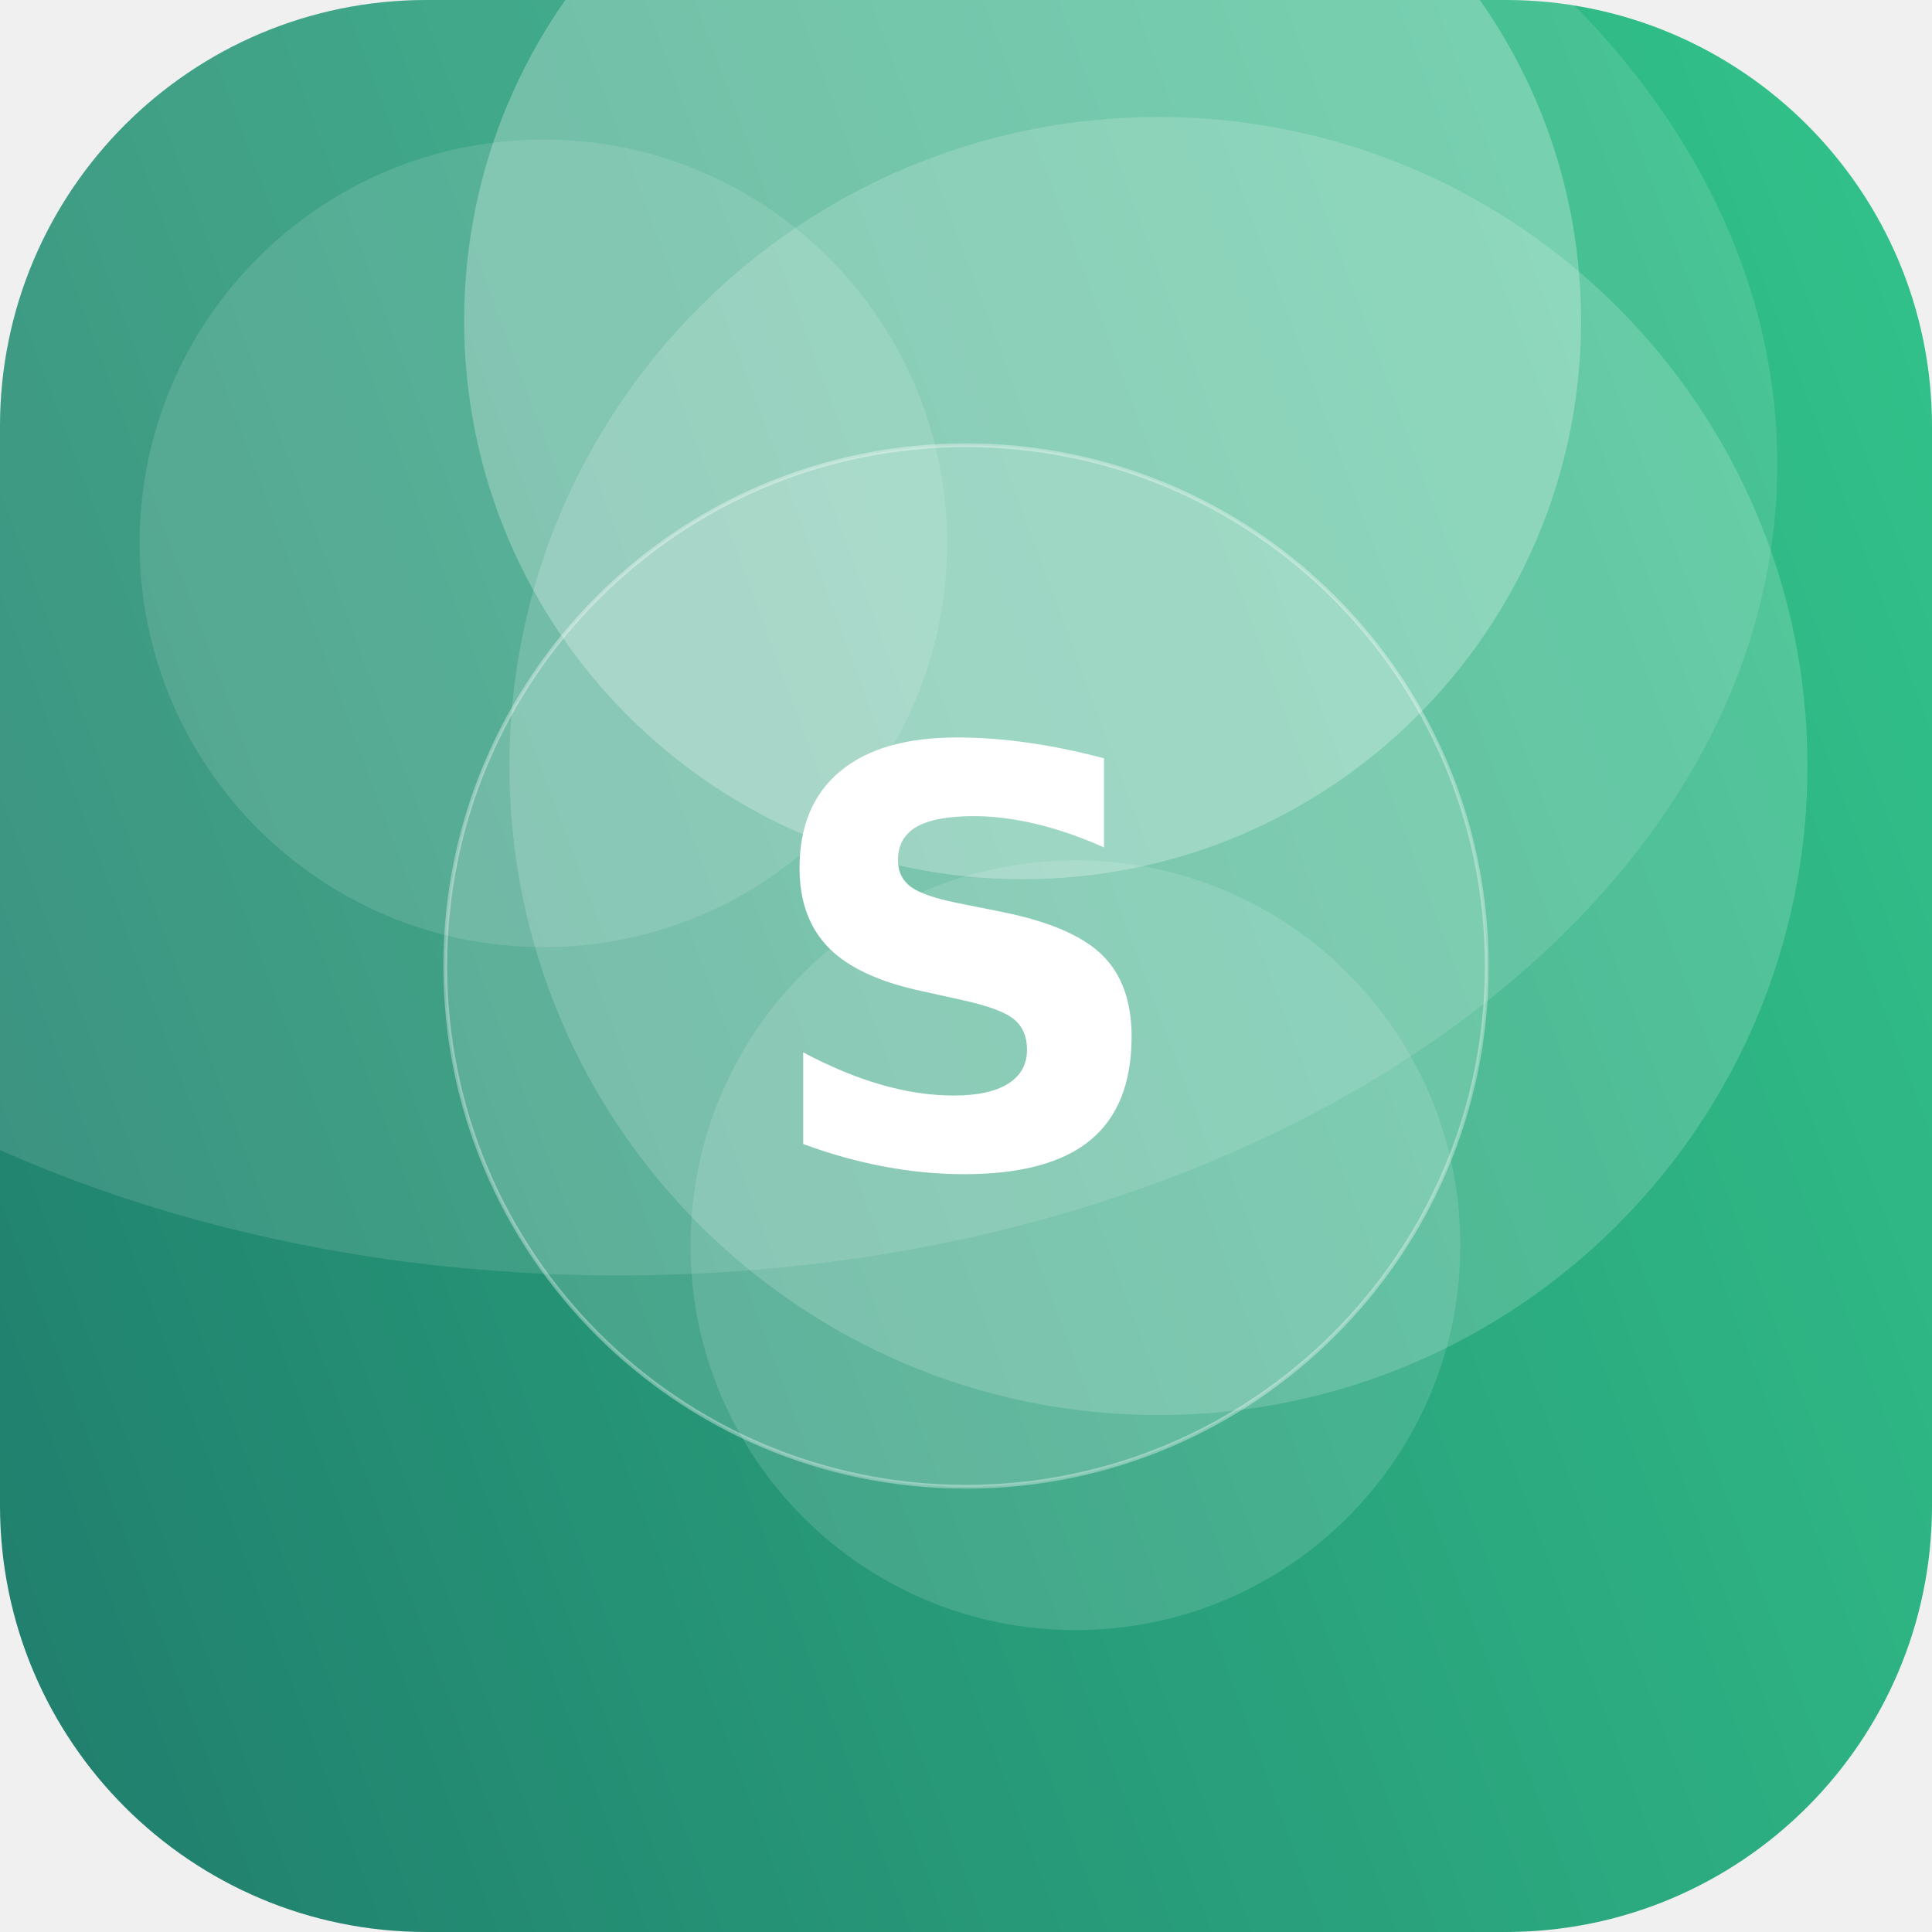
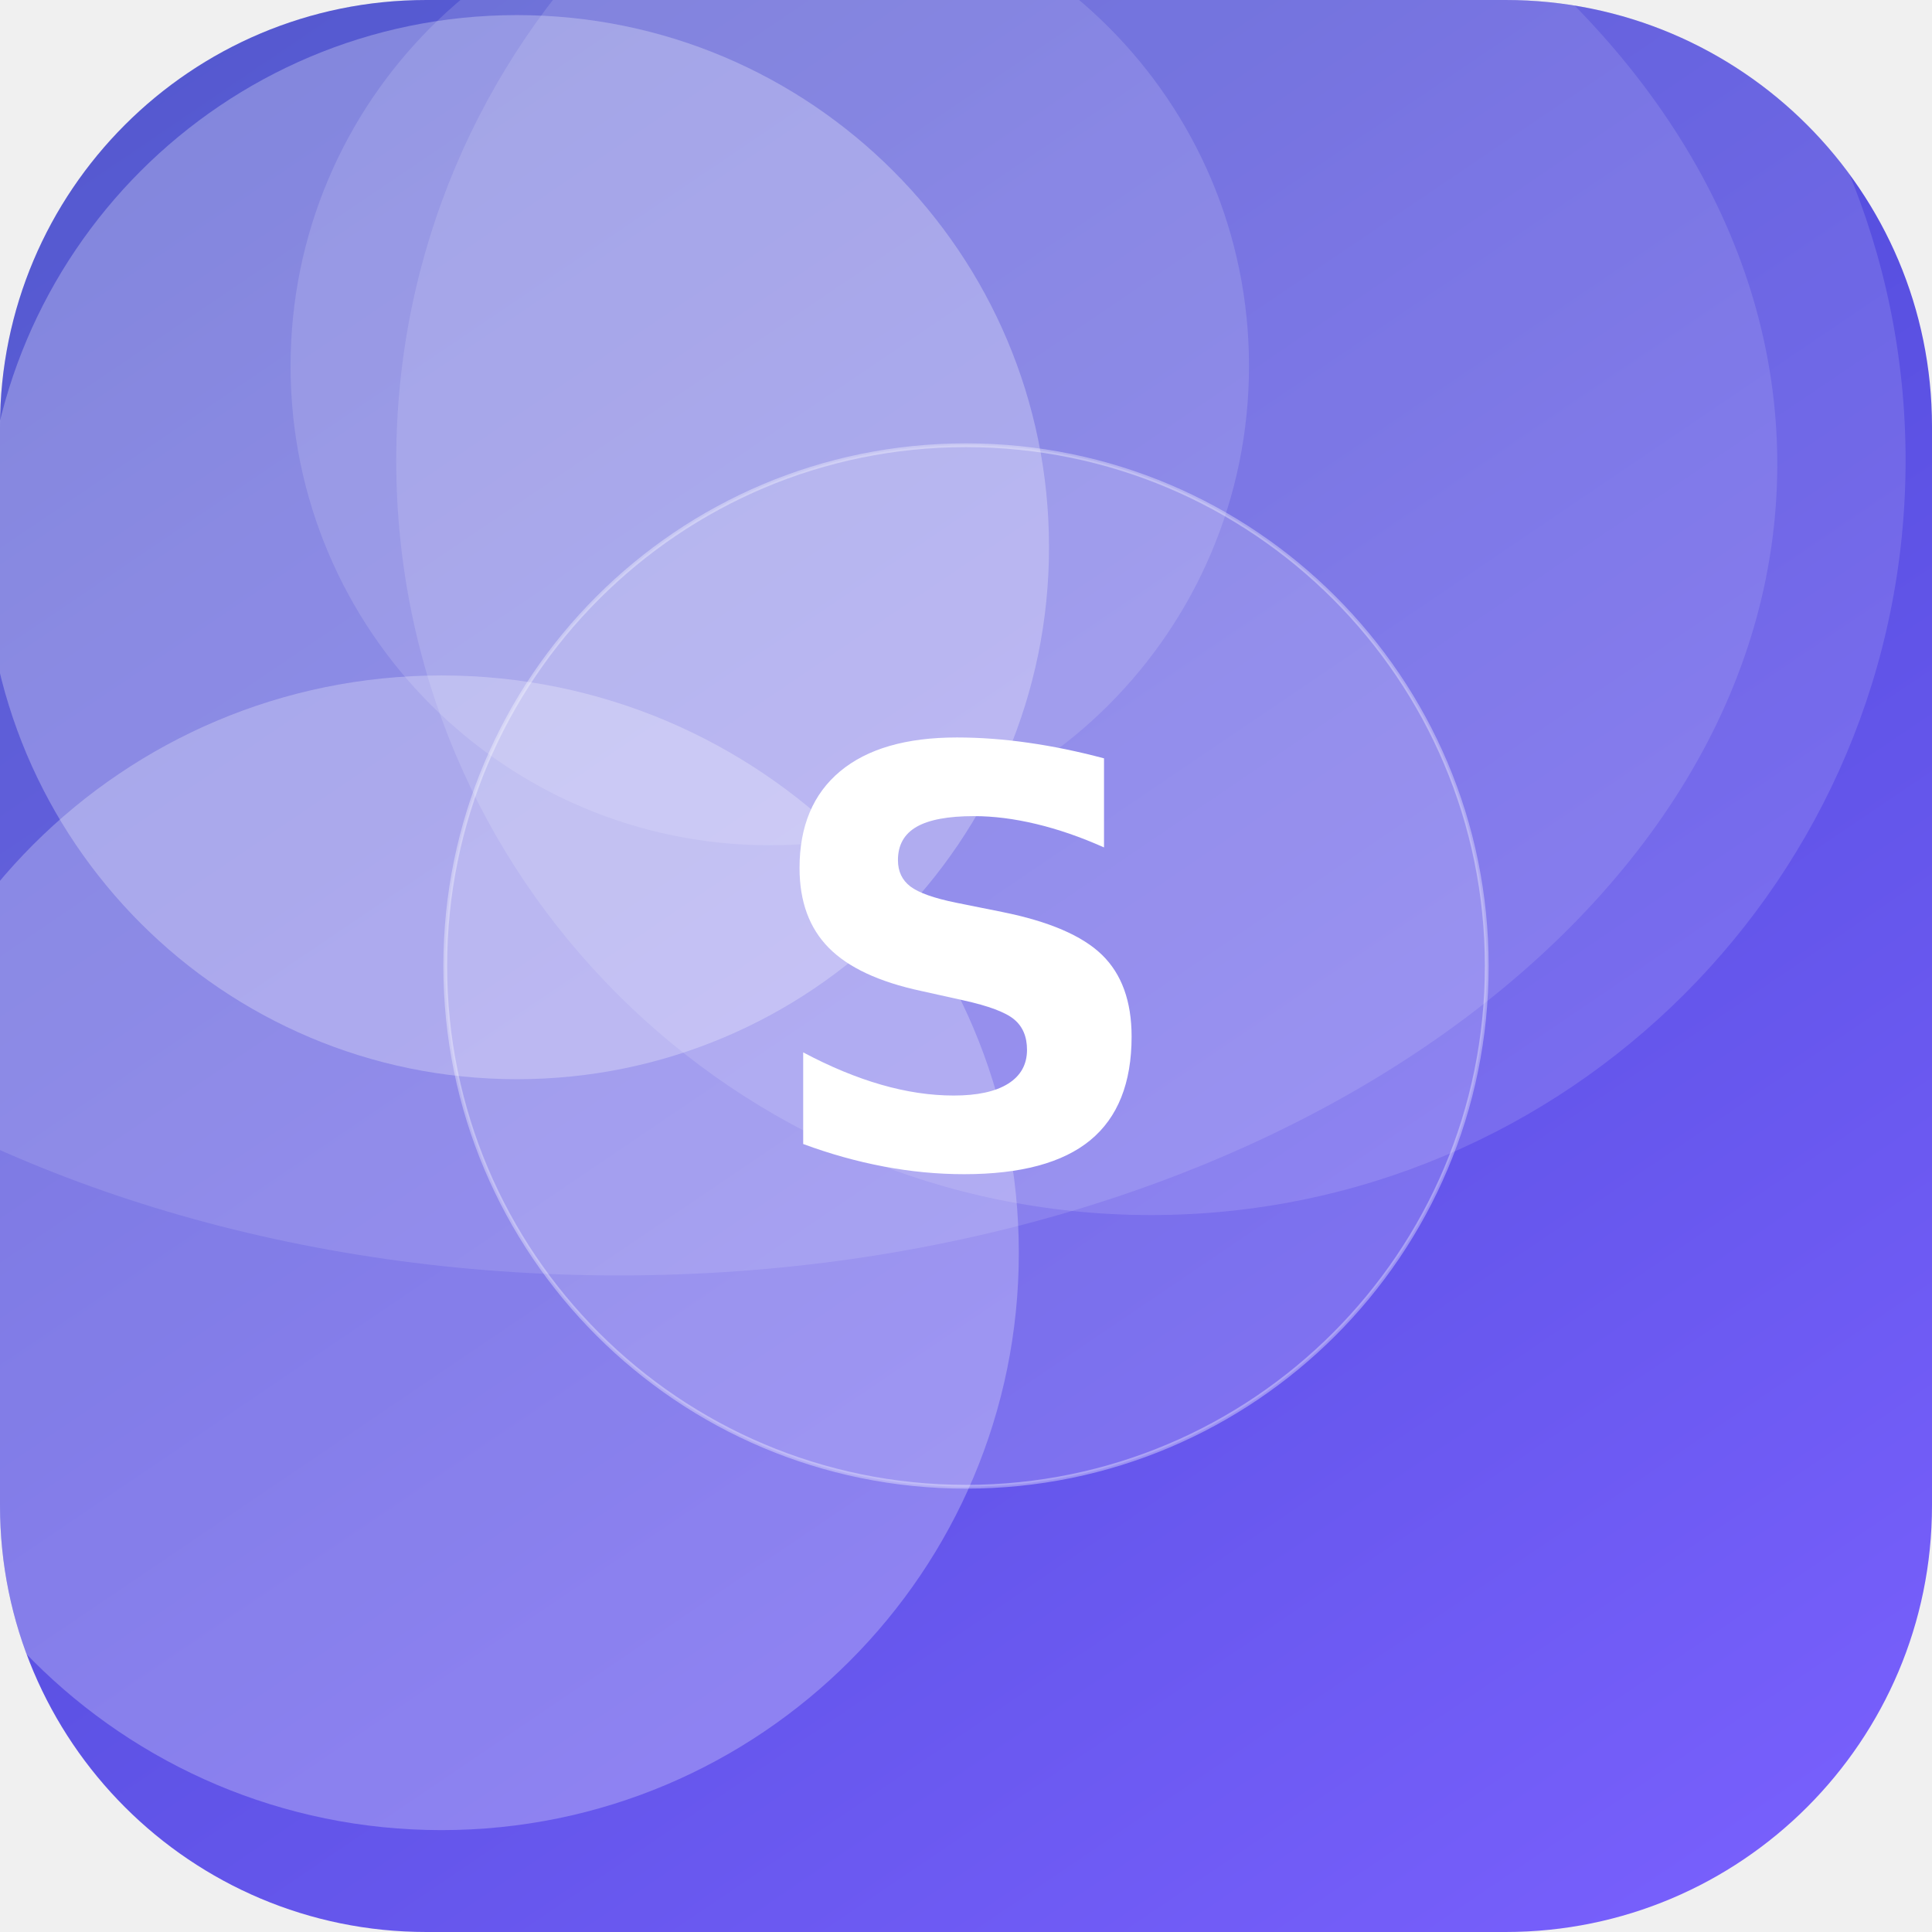
<svg xmlns="http://www.w3.org/2000/svg" width="512" height="512" viewBox="0 0 512 512">
  <defs>
-     <linearGradient id="g" x1="0" y1="0" x2="1" y2="1" gradientTransform="rotate(115 0.5 0.5)">
-       <stop offset="0" stop-color="#33C78C" />
-       <stop offset="1" stop-color="#1F7A6B" />
+     <linearGradient id="g" x1="0" y1="0" x2="1" y2="1" gradientTransform="rotate(190 0.5 0.5)">
+       <stop offset="0" stop-color="#7B61FF" />
+       <stop offset="1" stop-color="#3A41C6" />
    </linearGradient>
    <clipPath id="c">
      <rect width="512" height="512" rx="113" />
    </clipPath>
  </defs>
  <g clip-path="url(#c)">
    <rect width="512" height="512" fill="url(#g)" />
-     <circle cx="285" cy="330" r="102" fill="#FFFFFF" fill-opacity="0.13" />
-     <circle cx="307" cy="203" r="172" fill="#FFFFFF" fill-opacity="0.17" />
-     <circle cx="271" cy="85" r="148" fill="#FFFFFF" fill-opacity="0.26" />
-     <circle cx="144" cy="144" r="107" fill="#FFFFFF" fill-opacity="0.12" />
+     <circle cx="137" cy="145" r="141" fill="#FFFFFF" fill-opacity="0.27" />
+     <circle cx="117" cy="332" r="153" fill="#FFFFFF" fill-opacity="0.26" />
+     <circle cx="204" cy="97" r="127" fill="#FFFFFF" fill-opacity="0.14" />
+     <circle cx="305" cy="122" r="200" fill="#FFFFFF" fill-opacity="0.13" />
    <ellipse cx="164" cy="123" rx="307" ry="215" fill="#FFFFFF" fill-opacity="0.12" />
    <circle cx="256" cy="256" r="138" fill="#FFFFFF" fill-opacity="0.16" stroke="#FFFFFF" stroke-opacity="0.35" />
    <text x="50%" y="50%" dy="53" text-anchor="middle" font-family="DejaVu Sans, Helvetica, Arial, sans-serif" font-weight="bold" font-size="153" fill="#FFFFFF">S</text>
  </g>
</svg>
